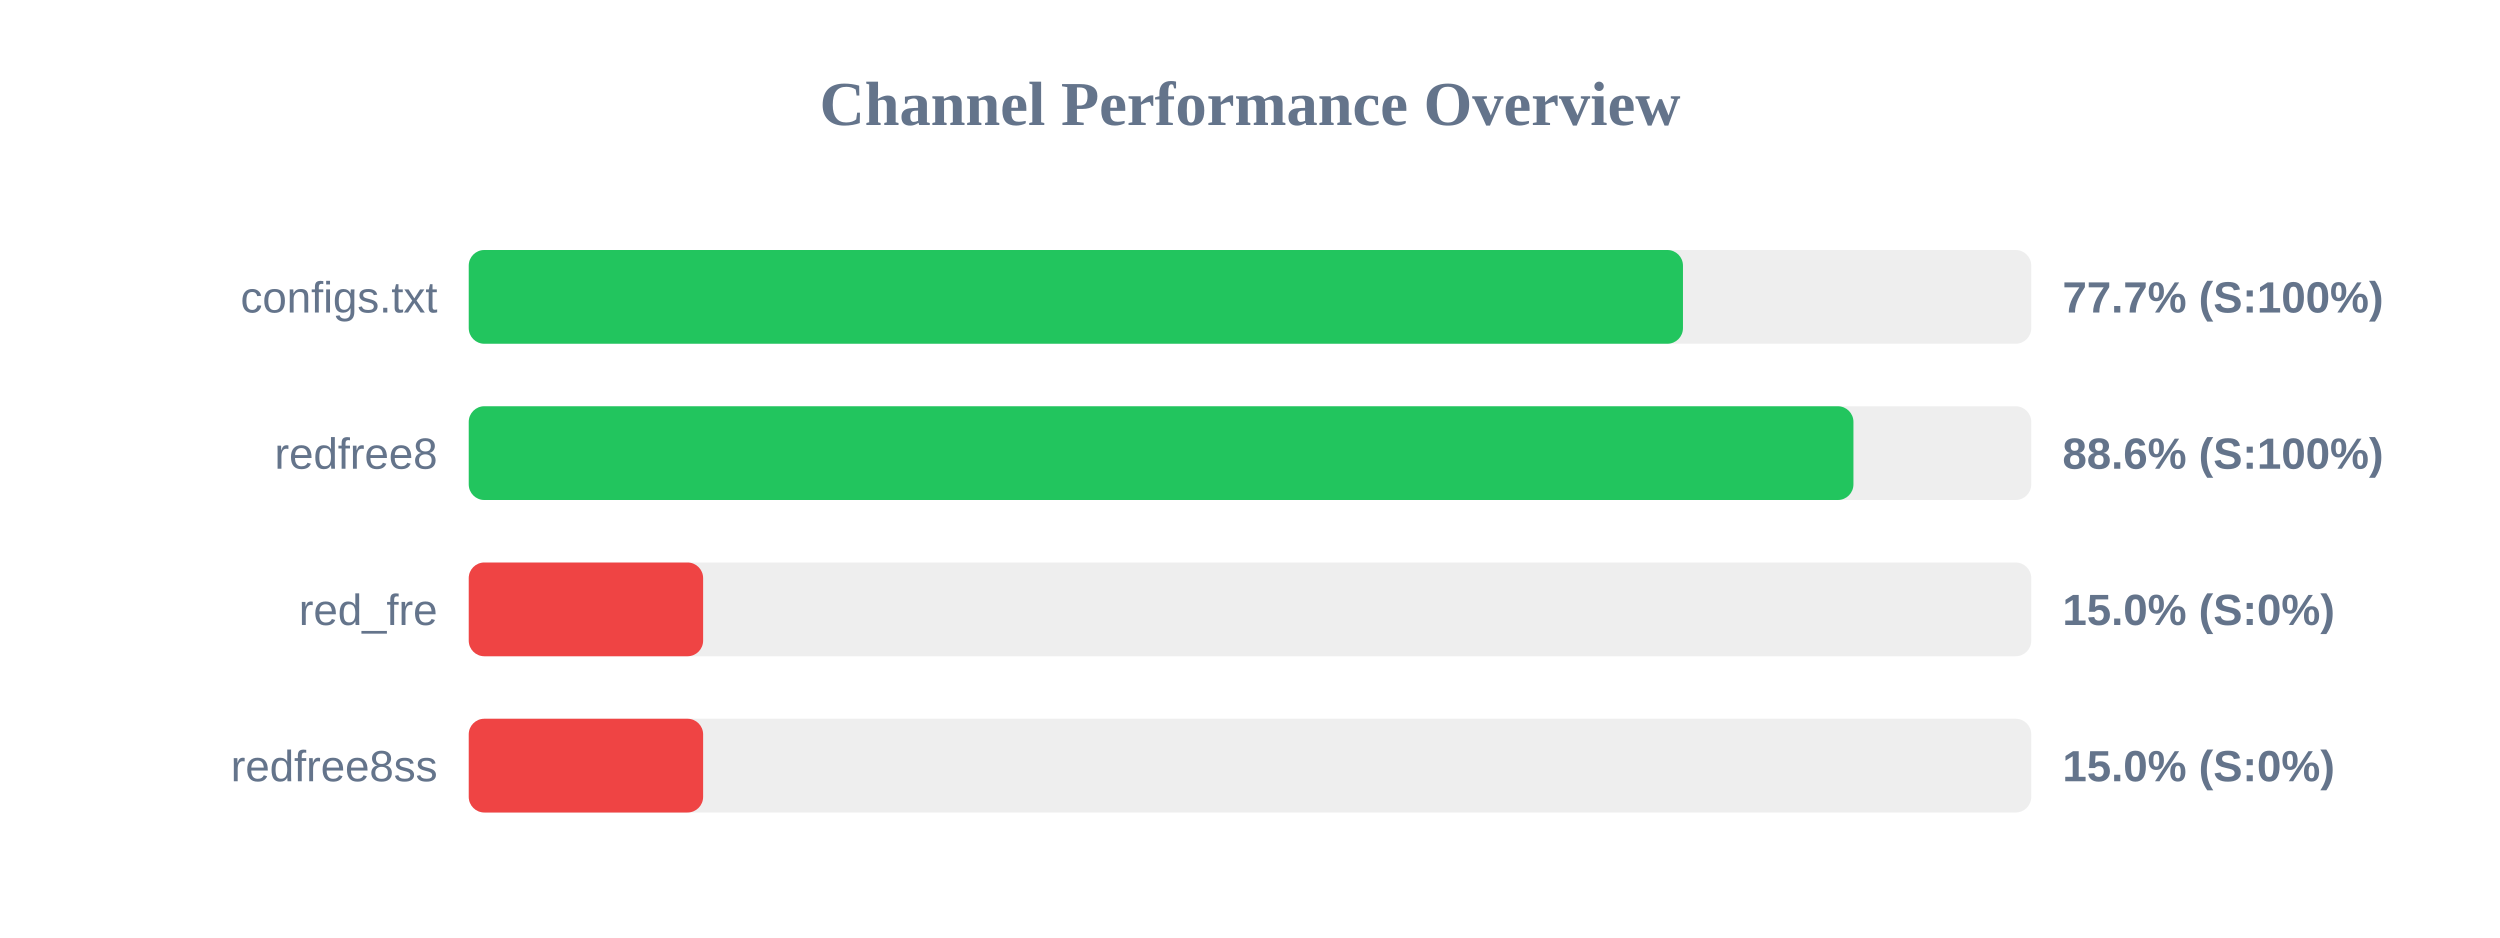
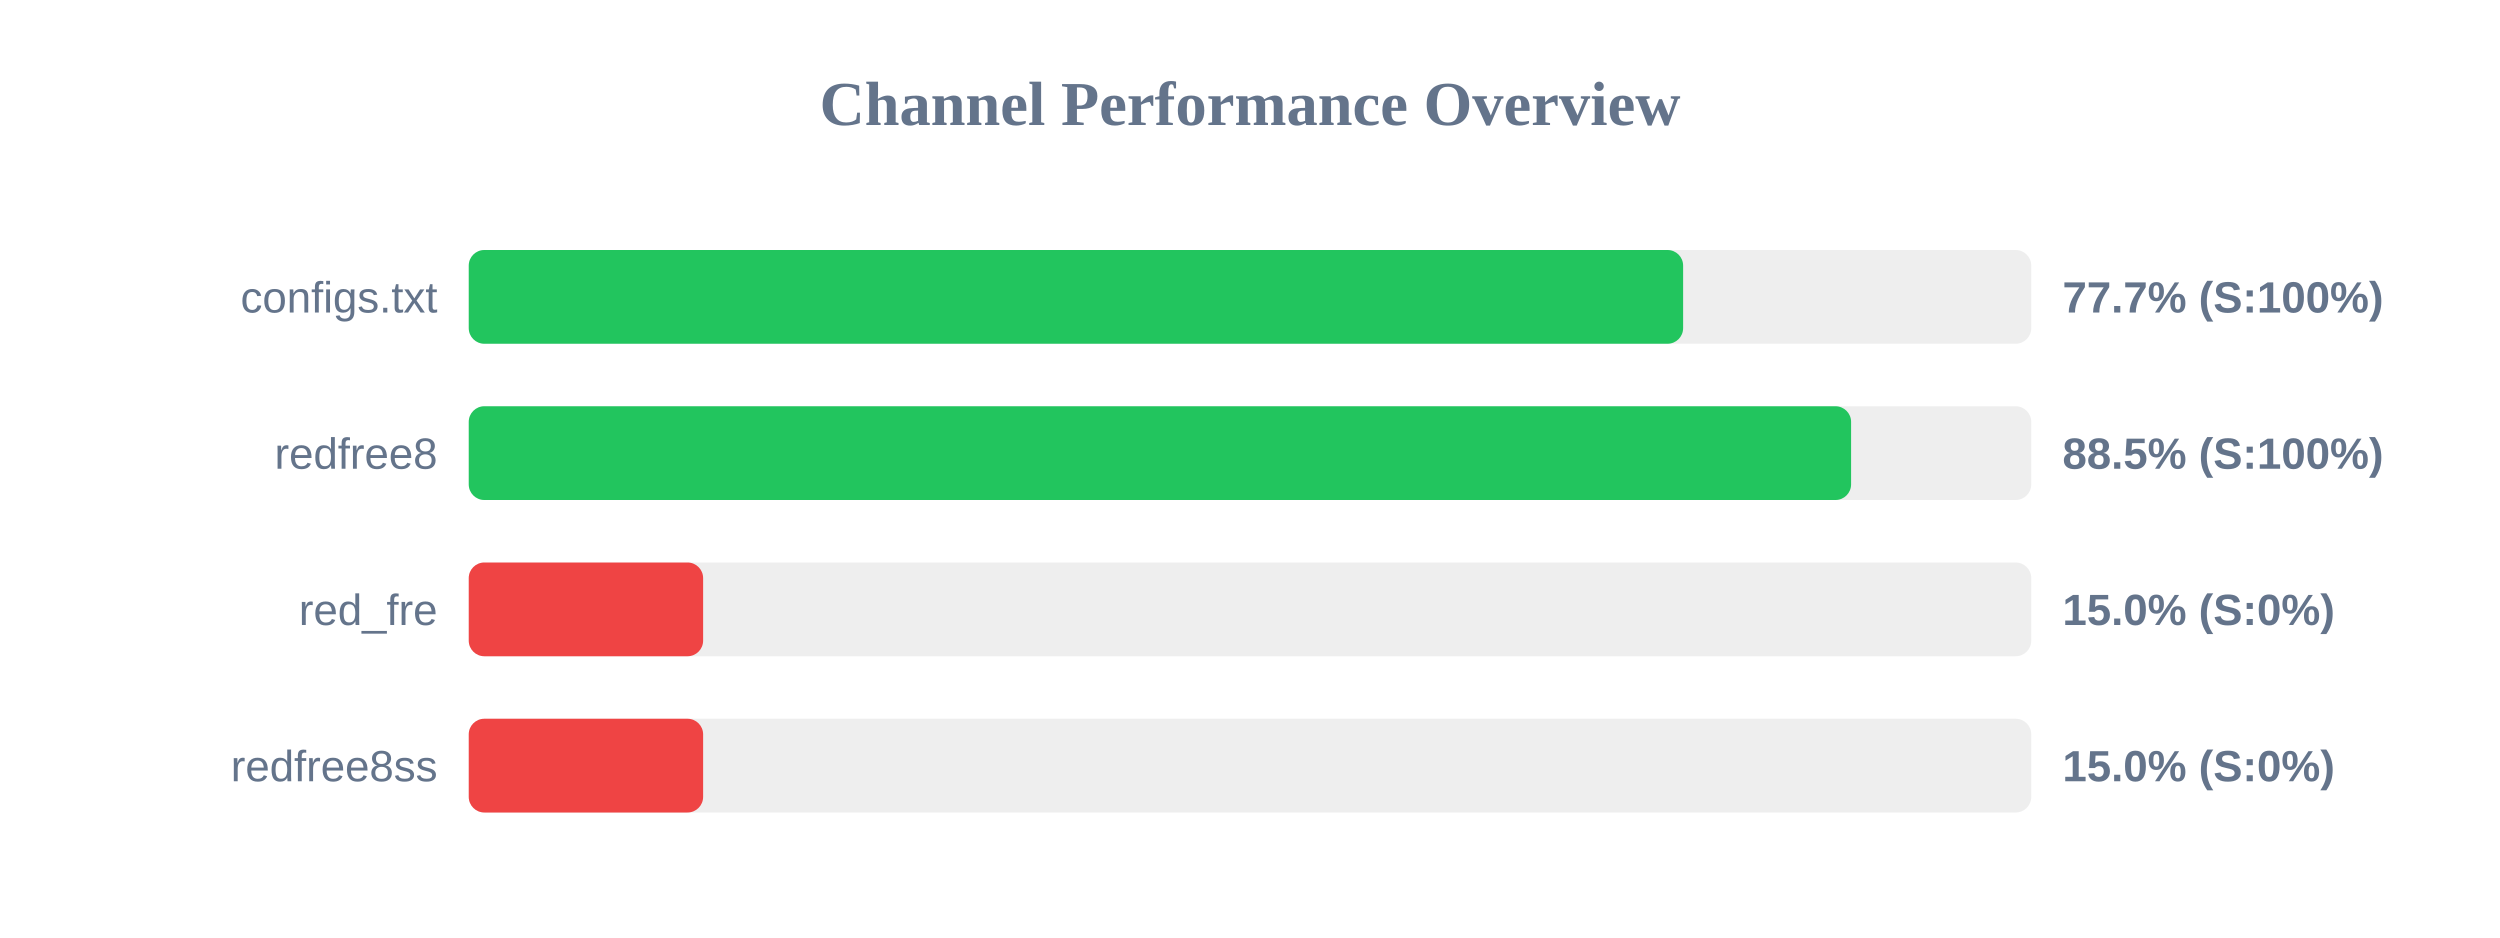
<svg xmlns="http://www.w3.org/2000/svg" width="800" height="300" version="1.1">
  <style>
        .row { font: 14px Arial; fill: #64748b; }
        .score { font: bold 14px Arial; fill: #64748b; }
    </style>
  <text x="400" y="40" text-anchor="middle" font-size="20px" font-weight="bold" fill="#64748b">Channel Performance Overview</text>
  <rect x="150" y="80" width="500" height="30" fill="#eee" rx="5" />
-   <rect x="150" y="80" width="388.55" height="30" fill="#22c55e" rx="5" />
+   <rect x="150" y="80" width="388.6" height="30" fill="#22c55e" rx="5" />
  <text x="140" y="100" text-anchor="end" class="row">configs.txt</text>
  <text x="660" y="100" text-anchor="start" class="score">77.7% (S:100%)</text>
  <rect x="150" y="130" width="500" height="30" fill="#eee" rx="5" />
-   <rect x="150" y="130" width="443.1" height="30" fill="#22c55e" rx="5" />
+   <rect x="150" y="130" width="442.35" height="30" fill="#22c55e" rx="5" />
  <text x="140" y="150" text-anchor="end" class="row">redfree8</text>
-   <text x="660" y="150" text-anchor="start" class="score">88.6% (S:100%)</text>
+   <text x="660" y="150" text-anchor="start" class="score">88.5% (S:100%)</text>
  <rect x="150" y="180" width="500" height="30" fill="#eee" rx="5" />
  <rect x="150" y="180" width="75.0" height="30" fill="#ef4444" rx="5" />
  <text x="140" y="200" text-anchor="end" class="row">red_fre</text>
  <text x="660" y="200" text-anchor="start" class="score">15.0% (S:0%)</text>
  <rect x="150" y="230" width="500" height="30" fill="#eee" rx="5" />
  <rect x="150" y="230" width="75.0" height="30" fill="#ef4444" rx="5" />
  <text x="140" y="250" text-anchor="end" class="row">redfree8ss</text>
  <text x="660" y="250" text-anchor="start" class="score">15.0% (S:0%)</text>
</svg>
